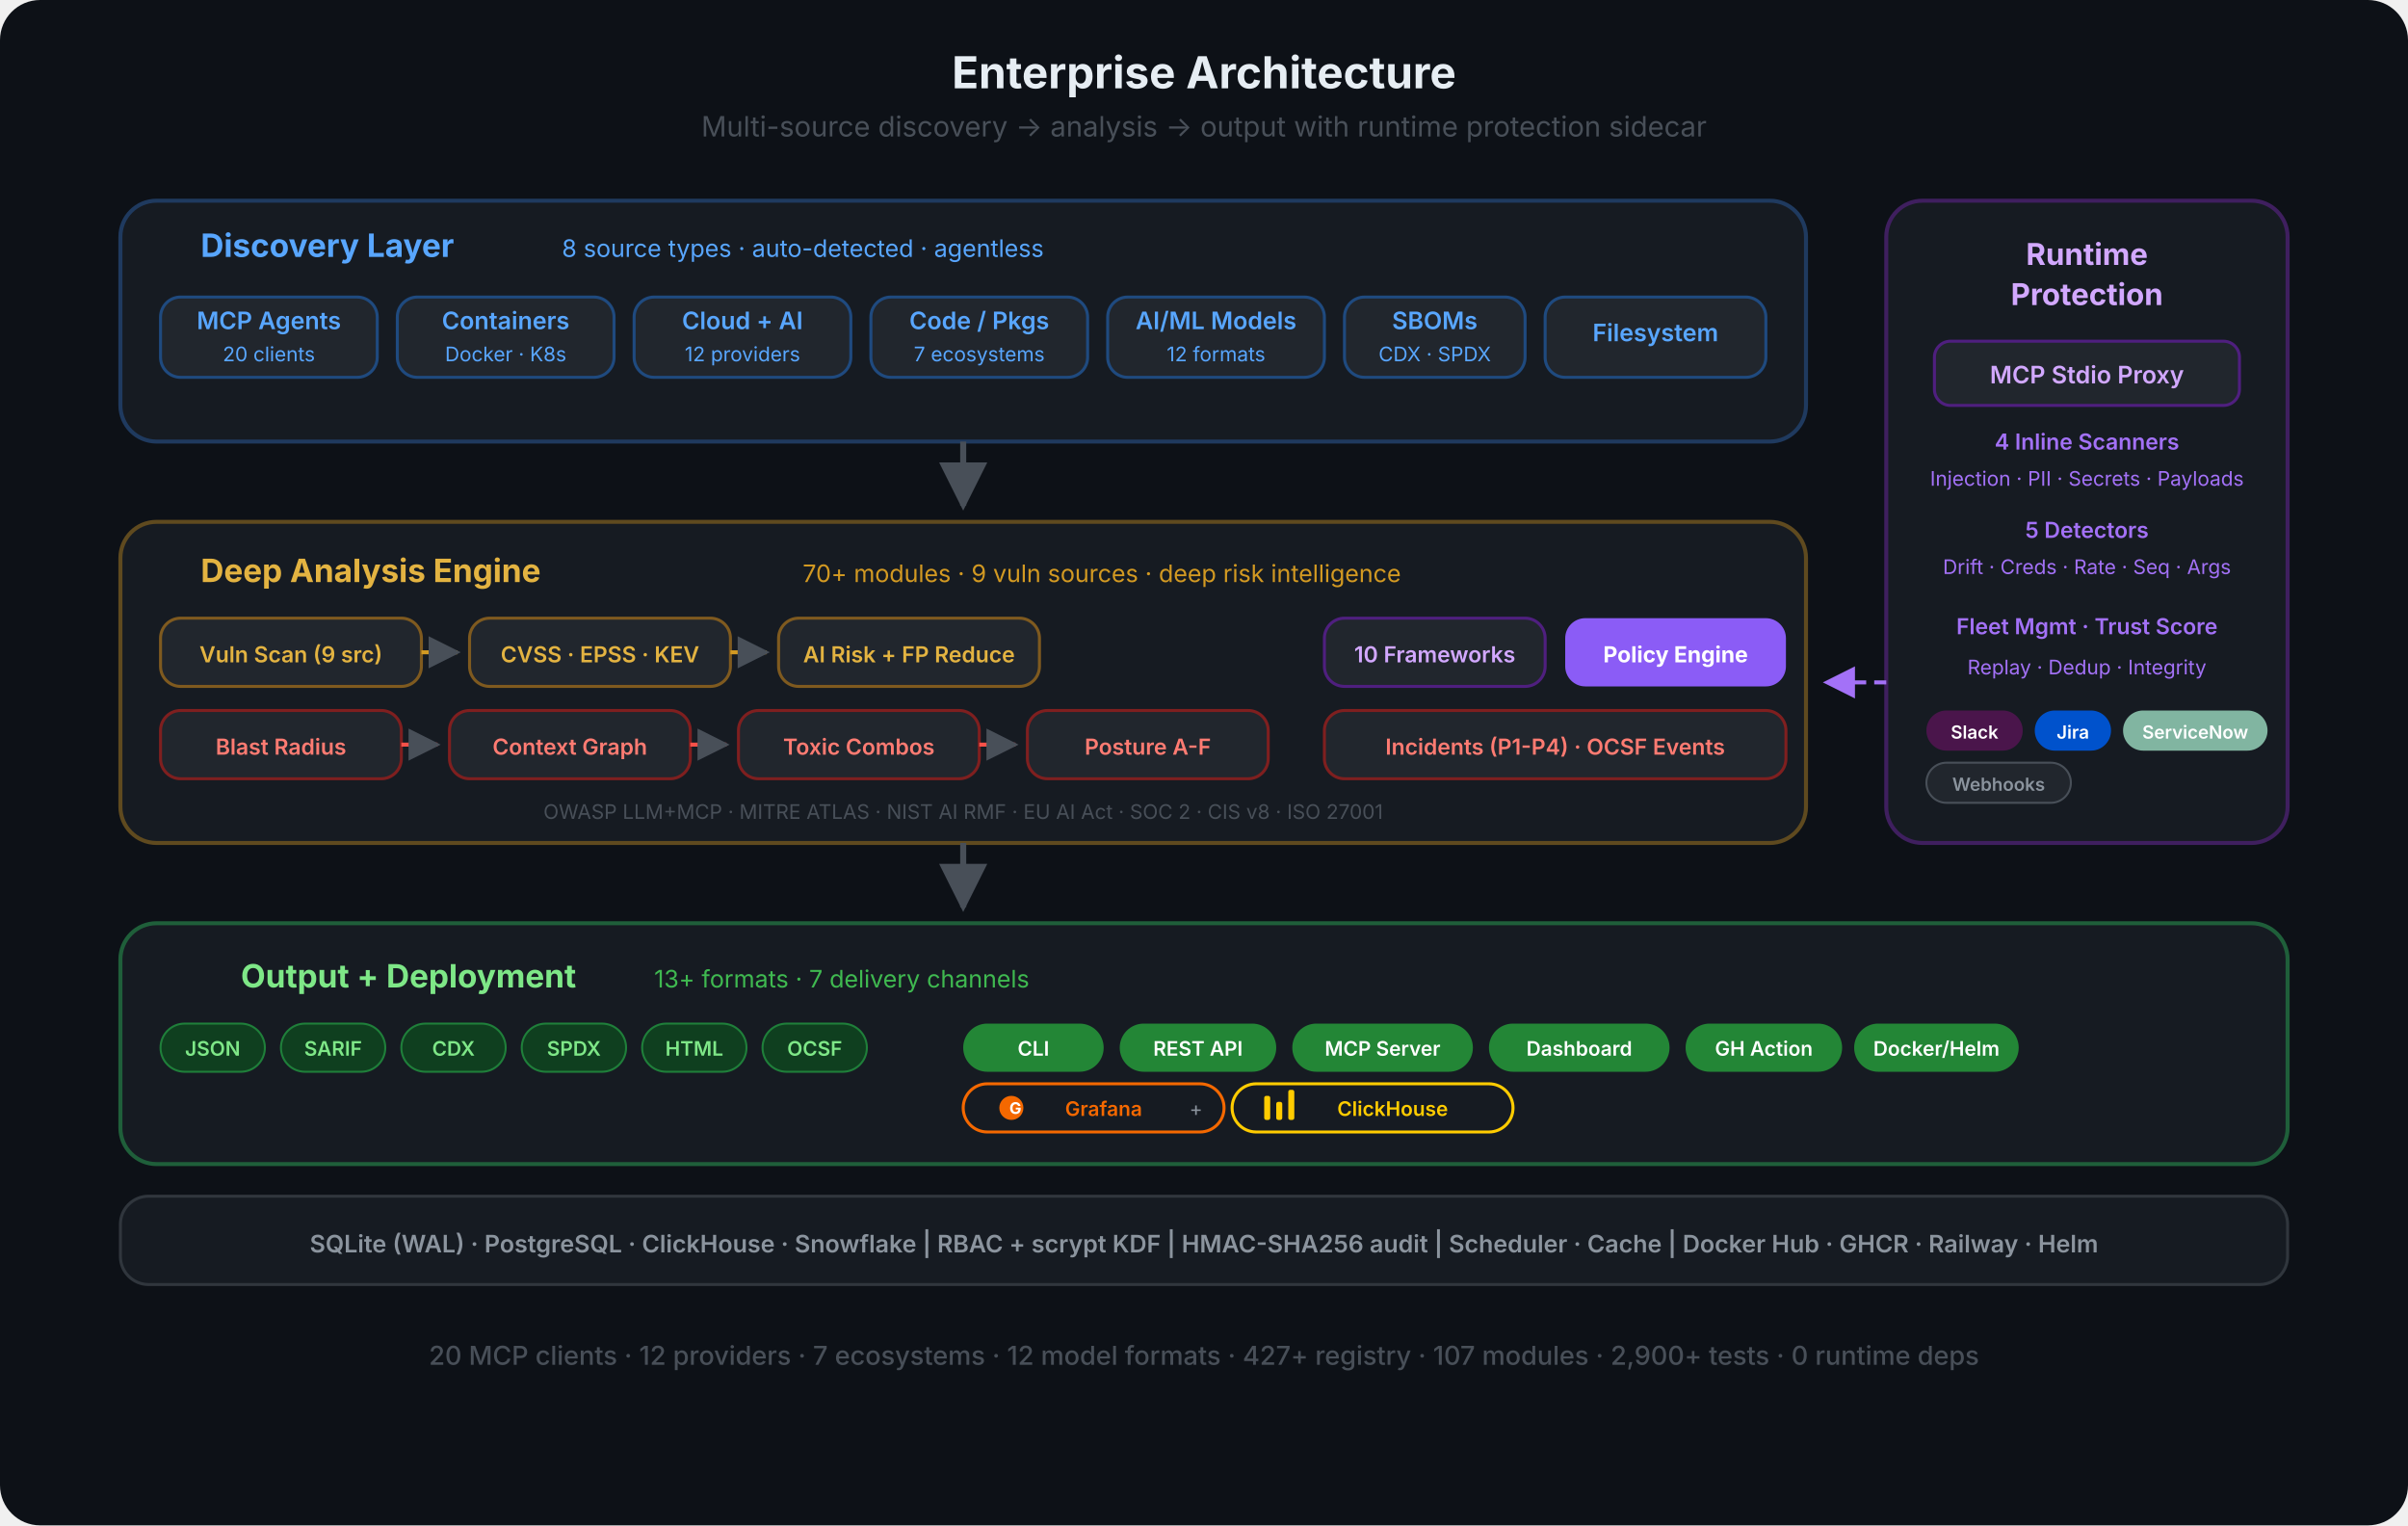
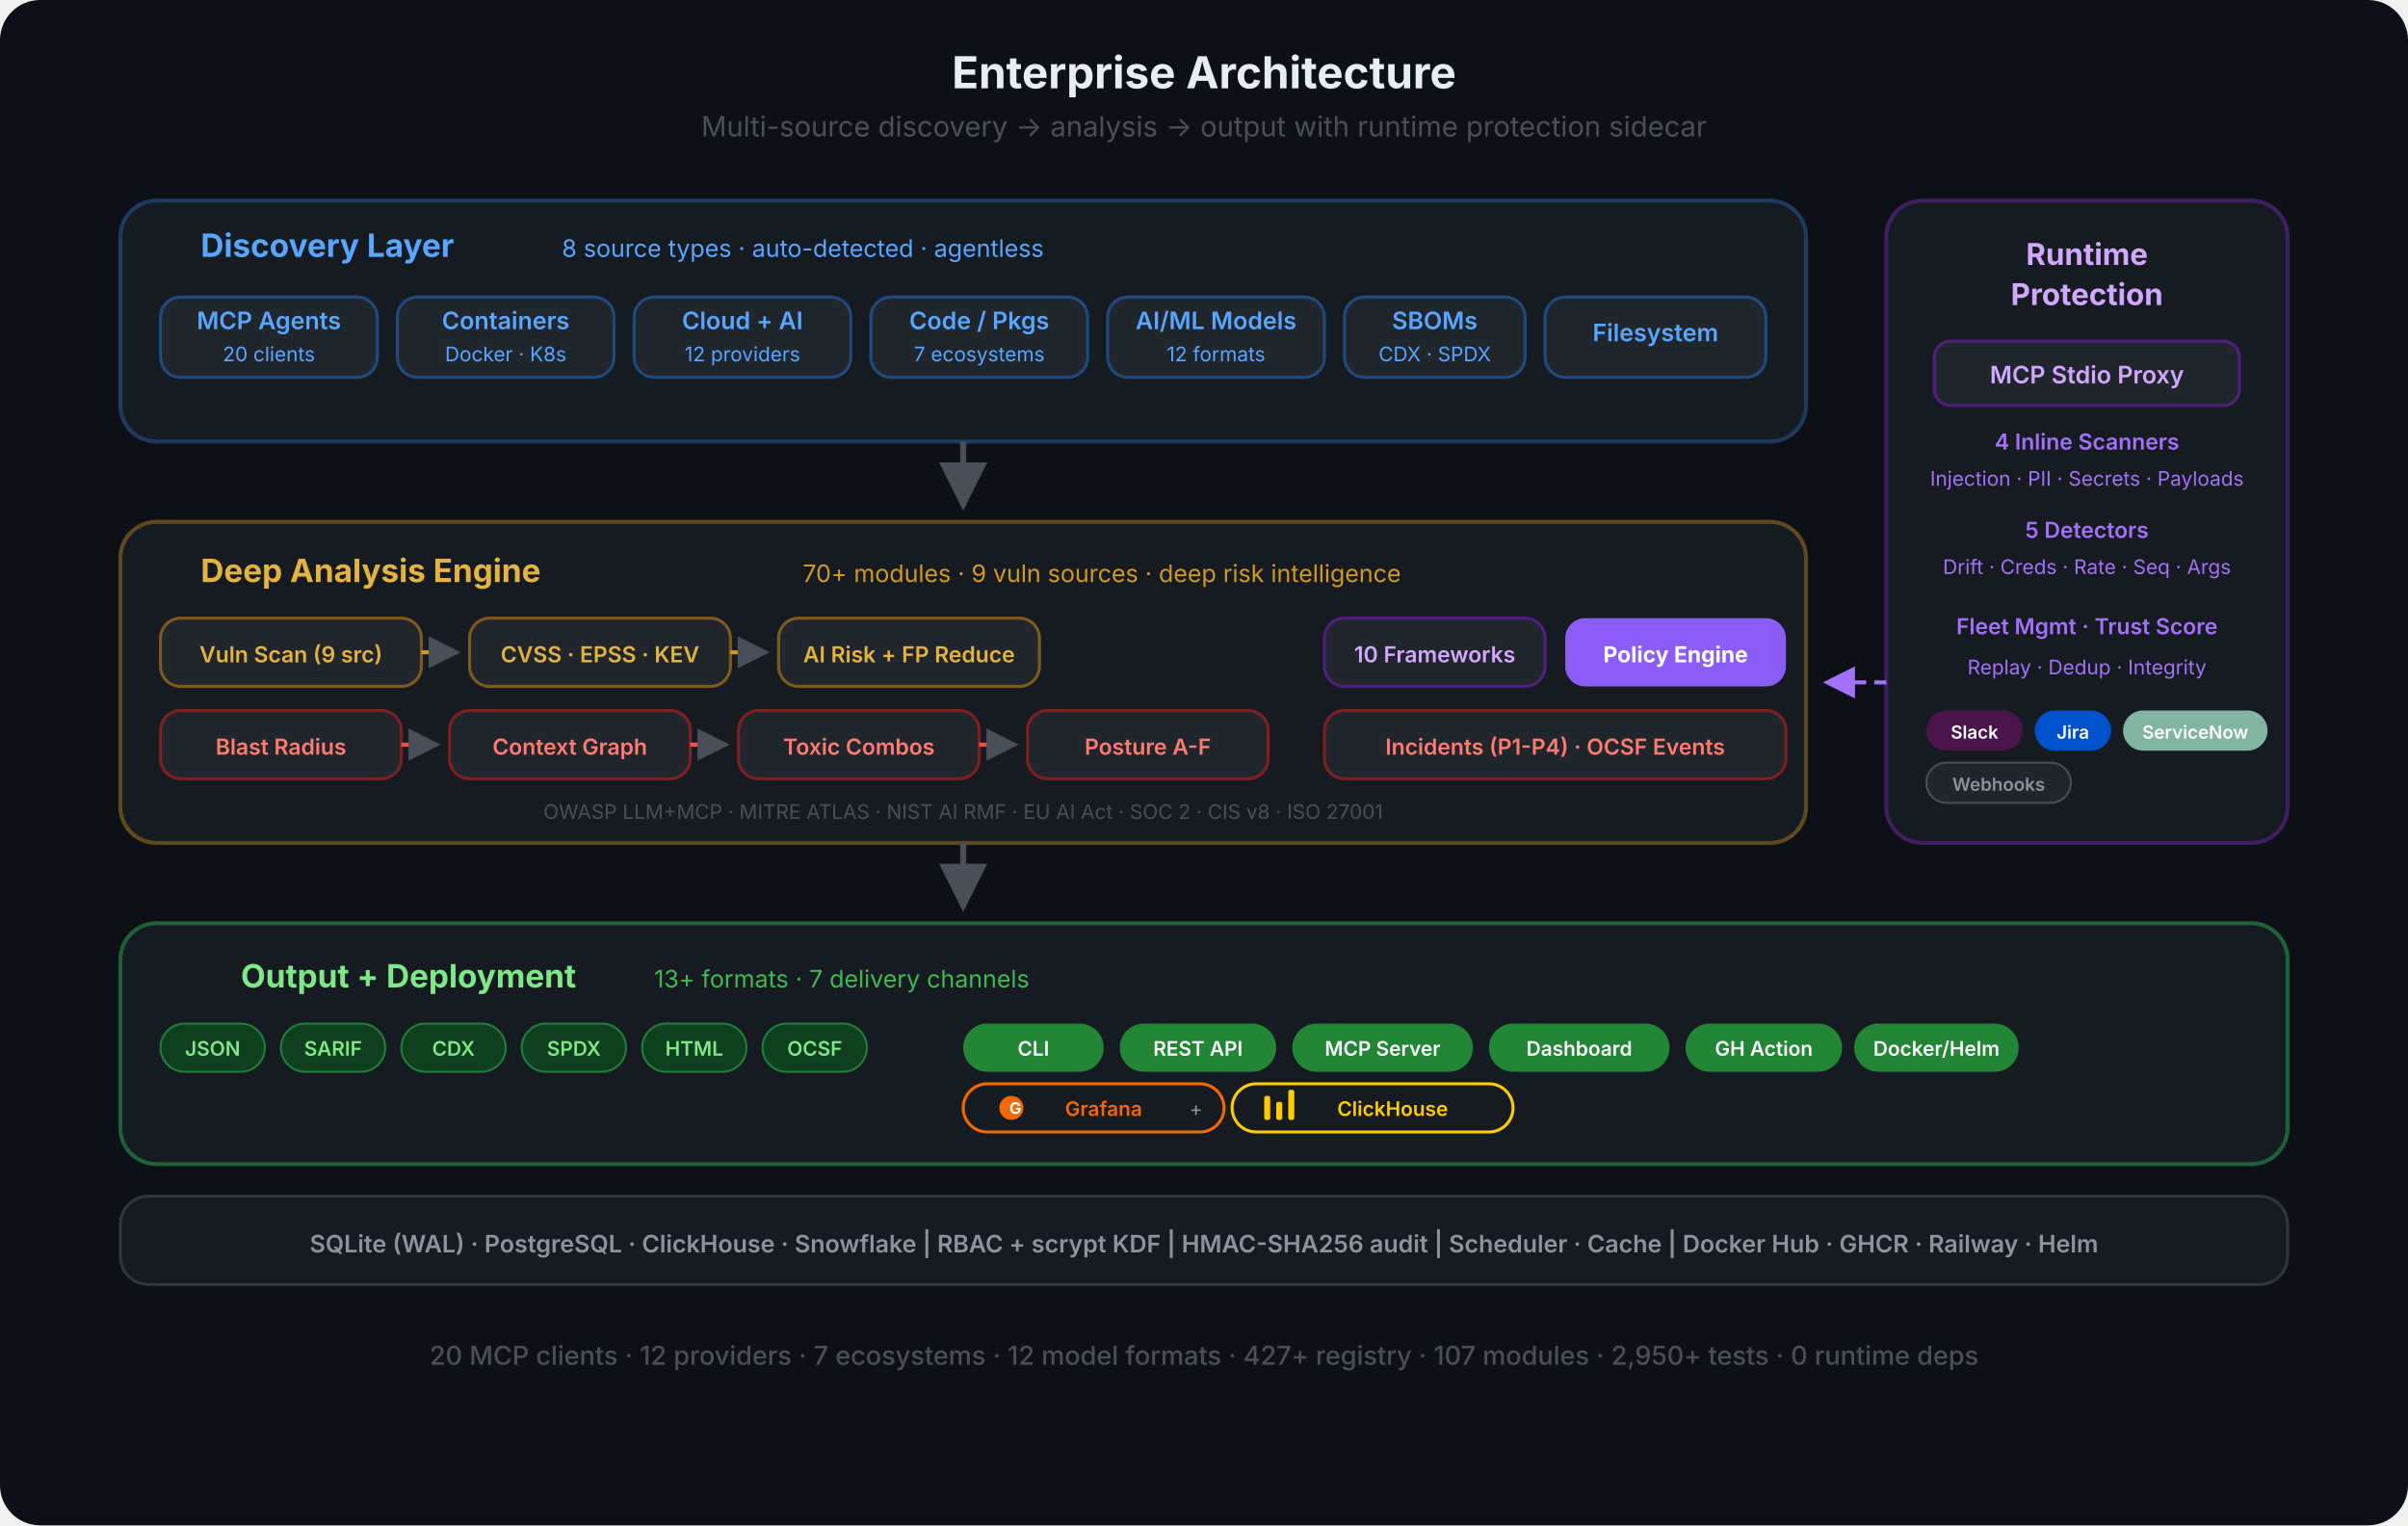
<svg xmlns="http://www.w3.org/2000/svg" viewBox="0 0 1200 760" fill="none">
  <defs>
    <marker id="eo-a" viewBox="0 0 10 10" refX="9" refY="5" markerWidth="8" markerHeight="8" orient="auto-start-reverse">
      <path d="M0 0 L10 5 L0 10 Z" fill="#484f58" />
    </marker>
    <marker id="eo-a-p" viewBox="0 0 10 10" refX="9" refY="5" markerWidth="8" markerHeight="8" orient="auto-start-reverse">
      <path d="M0 0 L10 5 L0 10 Z" fill="#a371f7" />
    </marker>
  </defs>
  <rect width="1200" height="760" rx="20" fill="#0d1117" />
  <text x="600" y="44" text-anchor="middle" font-family="-apple-system, BlinkMacSystemFont, 'Segoe UI', sans-serif" font-size="22" font-weight="700" fill="#e6edf3">Enterprise Architecture</text>
  <text x="600" y="68" text-anchor="middle" font-family="-apple-system, BlinkMacSystemFont, 'Segoe UI', sans-serif" font-size="14" fill="#484f58">Multi-source discovery  →  analysis  →  output  with runtime protection sidecar</text>
  <rect x="60" y="100" width="840" height="120" rx="18" fill="#161b22" stroke="#1f3a5f" stroke-width="2" />
  <text x="100" y="128" text-anchor="start" font-family="-apple-system, BlinkMacSystemFont, 'Segoe UI', sans-serif" font-size="16" font-weight="700" fill="#58a6ff">Discovery Layer</text>
  <text x="280" y="128" text-anchor="start" font-family="-apple-system, BlinkMacSystemFont, 'Segoe UI', sans-serif" font-size="12" fill="#58a6ff">8 source types · auto-detected · agentless</text>
  <rect x="80" y="148" width="108" height="40" rx="10" fill="#21262d" stroke="#1f4a7f" stroke-width="1.5" />
  <text x="134" y="164" text-anchor="middle" font-family="-apple-system, BlinkMacSystemFont, 'Segoe UI', sans-serif" font-size="12" font-weight="600" fill="#58a6ff">MCP Agents</text>
  <text x="134" y="180" text-anchor="middle" font-family="-apple-system, BlinkMacSystemFont, 'Segoe UI', sans-serif" font-size="10" fill="#58a6ff">20 clients</text>
  <rect x="198" y="148" width="108" height="40" rx="10" fill="#21262d" stroke="#1f4a7f" stroke-width="1.5" />
  <text x="252" y="164" text-anchor="middle" font-family="-apple-system, BlinkMacSystemFont, 'Segoe UI', sans-serif" font-size="12" font-weight="600" fill="#58a6ff">Containers</text>
  <text x="252" y="180" text-anchor="middle" font-family="-apple-system, BlinkMacSystemFont, 'Segoe UI', sans-serif" font-size="10" fill="#58a6ff">Docker · K8s</text>
  <rect x="316" y="148" width="108" height="40" rx="10" fill="#21262d" stroke="#1f4a7f" stroke-width="1.5" />
  <text x="370" y="164" text-anchor="middle" font-family="-apple-system, BlinkMacSystemFont, 'Segoe UI', sans-serif" font-size="12" font-weight="600" fill="#58a6ff">Cloud + AI</text>
  <text x="370" y="180" text-anchor="middle" font-family="-apple-system, BlinkMacSystemFont, 'Segoe UI', sans-serif" font-size="10" fill="#58a6ff">12 providers</text>
  <rect x="434" y="148" width="108" height="40" rx="10" fill="#21262d" stroke="#1f4a7f" stroke-width="1.5" />
  <text x="488" y="164" text-anchor="middle" font-family="-apple-system, BlinkMacSystemFont, 'Segoe UI', sans-serif" font-size="12" font-weight="600" fill="#58a6ff">Code / Pkgs</text>
  <text x="488" y="180" text-anchor="middle" font-family="-apple-system, BlinkMacSystemFont, 'Segoe UI', sans-serif" font-size="10" fill="#58a6ff">7 ecosystems</text>
  <rect x="552" y="148" width="108" height="40" rx="10" fill="#21262d" stroke="#1f4a7f" stroke-width="1.5" />
  <text x="606" y="164" text-anchor="middle" font-family="-apple-system, BlinkMacSystemFont, 'Segoe UI', sans-serif" font-size="12" font-weight="600" fill="#58a6ff">AI/ML Models</text>
  <text x="606" y="180" text-anchor="middle" font-family="-apple-system, BlinkMacSystemFont, 'Segoe UI', sans-serif" font-size="10" fill="#58a6ff">12 formats</text>
  <rect x="670" y="148" width="90" height="40" rx="10" fill="#21262d" stroke="#1f4a7f" stroke-width="1.5" />
  <text x="715" y="164" text-anchor="middle" font-family="-apple-system, BlinkMacSystemFont, 'Segoe UI', sans-serif" font-size="12" font-weight="600" fill="#58a6ff">SBOMs</text>
  <text x="715" y="180" text-anchor="middle" font-family="-apple-system, BlinkMacSystemFont, 'Segoe UI', sans-serif" font-size="10" fill="#58a6ff">CDX · SPDX</text>
  <rect x="770" y="148" width="110" height="40" rx="10" fill="#21262d" stroke="#1f4a7f" stroke-width="1.5" />
  <text x="825" y="170" text-anchor="middle" font-family="-apple-system, BlinkMacSystemFont, 'Segoe UI', sans-serif" font-size="12" font-weight="600" fill="#58a6ff">Filesystem</text>
  <path d="M480 220 L480 252" stroke="#484f58" stroke-width="3" fill="none" marker-end="url(#eo-a)" />
  <rect x="940" y="100" width="200" height="320" rx="18" fill="#161b22" stroke="#3f1f5f" stroke-width="2" />
  <text x="1040" y="132" text-anchor="middle" font-family="-apple-system, BlinkMacSystemFont, 'Segoe UI', sans-serif" font-size="15" font-weight="700" fill="#d2a8ff">Runtime</text>
  <text x="1040" y="152" text-anchor="middle" font-family="-apple-system, BlinkMacSystemFont, 'Segoe UI', sans-serif" font-size="15" font-weight="700" fill="#d2a8ff">Protection</text>
  <rect x="964" y="170" width="152" height="32" rx="8" fill="#21262d" stroke="#4f1f7f" stroke-width="1.5" />
  <text x="1040" y="191" text-anchor="middle" font-family="-apple-system, BlinkMacSystemFont, 'Segoe UI', sans-serif" font-size="12" font-weight="600" fill="#d2a8ff">MCP Stdio Proxy</text>
  <text x="1040" y="224" text-anchor="middle" font-family="-apple-system, BlinkMacSystemFont, 'Segoe UI', sans-serif" font-size="11" font-weight="600" fill="#a371f7">4 Inline Scanners</text>
  <text x="1040" y="242" text-anchor="middle" font-family="-apple-system, BlinkMacSystemFont, 'Segoe UI', sans-serif" font-size="10" fill="#a371f7">Injection · PII · Secrets · Payloads</text>
  <text x="1040" y="268" text-anchor="middle" font-family="-apple-system, BlinkMacSystemFont, 'Segoe UI', sans-serif" font-size="11" font-weight="600" fill="#a371f7">5 Detectors</text>
  <text x="1040" y="286" text-anchor="middle" font-family="-apple-system, BlinkMacSystemFont, 'Segoe UI', sans-serif" font-size="10" fill="#a371f7">Drift · Creds · Rate · Seq · Args</text>
  <text x="1040" y="316" text-anchor="middle" font-family="-apple-system, BlinkMacSystemFont, 'Segoe UI', sans-serif" font-size="11" font-weight="600" fill="#a371f7">Fleet Mgmt · Trust Score</text>
  <text x="1040" y="336" text-anchor="middle" font-family="-apple-system, BlinkMacSystemFont, 'Segoe UI', sans-serif" font-size="10" fill="#a371f7">Replay · Dedup · Integrity</text>
  <rect x="960" y="354" width="48" height="20" rx="10" fill="#4A154B" />
  <text x="984" y="368" text-anchor="middle" font-family="-apple-system, BlinkMacSystemFont, 'Segoe UI', sans-serif" font-size="9" font-weight="600" fill="#fff">Slack</text>
  <rect x="1014" y="354" width="38" height="20" rx="10" fill="#0052CC" />
  <text x="1033" y="368" text-anchor="middle" font-family="-apple-system, BlinkMacSystemFont, 'Segoe UI', sans-serif" font-size="9" font-weight="600" fill="#fff">Jira</text>
  <rect x="1058" y="354" width="72" height="20" rx="10" fill="#81b5a1" />
  <text x="1094" y="368" text-anchor="middle" font-family="-apple-system, BlinkMacSystemFont, 'Segoe UI', sans-serif" font-size="9" font-weight="600" fill="#fff">ServiceNow</text>
  <rect x="960" y="380" width="72" height="20" rx="10" fill="#21262d" stroke="#484f58" stroke-width="1" />
  <text x="996" y="394" text-anchor="middle" font-family="-apple-system, BlinkMacSystemFont, 'Segoe UI', sans-serif" font-size="9" font-weight="600" fill="#8b949e">Webhooks</text>
  <path d="M940 340 L910 340" stroke="#a371f7" stroke-width="2" fill="none" stroke-dasharray="6 4" marker-end="url(#eo-a-p)" />
  <rect x="60" y="260" width="840" height="160" rx="18" fill="#161b22" stroke="#5f4a1f" stroke-width="2" />
  <text x="100" y="290" text-anchor="start" font-family="-apple-system, BlinkMacSystemFont, 'Segoe UI', sans-serif" font-size="16" font-weight="700" fill="#e3b341">Deep Analysis Engine</text>
  <text x="400" y="290" text-anchor="start" font-family="-apple-system, BlinkMacSystemFont, 'Segoe UI', sans-serif" font-size="12" fill="#d29922">70+ modules · 9 vuln sources · deep risk intelligence</text>
  <rect x="80" y="308" width="130" height="34" rx="10" fill="#21262d" stroke="#7f5a1f" stroke-width="1.5" />
  <text x="145" y="330" text-anchor="middle" font-family="-apple-system, BlinkMacSystemFont, 'Segoe UI', sans-serif" font-size="11" font-weight="600" fill="#e3b341">Vuln Scan (9 src)</text>
  <path d="M210 325 L228 325" stroke="#d29922" stroke-width="2" fill="none" marker-end="url(#eo-a)" />
  <rect x="234" y="308" width="130" height="34" rx="10" fill="#21262d" stroke="#7f5a1f" stroke-width="1.5" />
  <text x="299" y="330" text-anchor="middle" font-family="-apple-system, BlinkMacSystemFont, 'Segoe UI', sans-serif" font-size="11" font-weight="600" fill="#e3b341">CVSS · EPSS · KEV</text>
  <path d="M364 325 L382 325" stroke="#d29922" stroke-width="2" fill="none" marker-end="url(#eo-a)" />
  <rect x="388" y="308" width="130" height="34" rx="10" fill="#21262d" stroke="#7f5a1f" stroke-width="1.5" />
  <text x="453" y="330" text-anchor="middle" font-family="-apple-system, BlinkMacSystemFont, 'Segoe UI', sans-serif" font-size="11" font-weight="600" fill="#e3b341">AI Risk + FP Reduce</text>
  <rect x="80" y="354" width="120" height="34" rx="10" fill="#21262d" stroke="#7f1f1f" stroke-width="1.5" />
  <text x="140" y="376" text-anchor="middle" font-family="-apple-system, BlinkMacSystemFont, 'Segoe UI', sans-serif" font-size="11" font-weight="600" fill="#ff7b72">Blast Radius</text>
  <path d="M200 371 L218 371" stroke="#f85149" stroke-width="2" fill="none" marker-end="url(#eo-a)" />
  <rect x="224" y="354" width="120" height="34" rx="10" fill="#21262d" stroke="#7f1f1f" stroke-width="1.5" />
  <text x="284" y="376" text-anchor="middle" font-family="-apple-system, BlinkMacSystemFont, 'Segoe UI', sans-serif" font-size="11" font-weight="600" fill="#ff7b72">Context Graph</text>
  <path d="M344 371 L362 371" stroke="#f85149" stroke-width="2" fill="none" marker-end="url(#eo-a)" />
  <rect x="368" y="354" width="120" height="34" rx="10" fill="#21262d" stroke="#7f1f1f" stroke-width="1.5" />
  <text x="428" y="376" text-anchor="middle" font-family="-apple-system, BlinkMacSystemFont, 'Segoe UI', sans-serif" font-size="11" font-weight="600" fill="#ff7b72">Toxic Combos</text>
  <path d="M488 371 L506 371" stroke="#f85149" stroke-width="2" fill="none" marker-end="url(#eo-a)" />
  <rect x="512" y="354" width="120" height="34" rx="10" fill="#21262d" stroke="#7f1f1f" stroke-width="1.5" />
  <text x="572" y="376" text-anchor="middle" font-family="-apple-system, BlinkMacSystemFont, 'Segoe UI', sans-serif" font-size="11" font-weight="600" fill="#ff7b72">Posture A-F</text>
  <rect x="660" y="308" width="110" height="34" rx="10" fill="#21262d" stroke="#4f1f7f" stroke-width="1.5" />
  <text x="715" y="330" text-anchor="middle" font-family="-apple-system, BlinkMacSystemFont, 'Segoe UI', sans-serif" font-size="11" font-weight="600" fill="#d2a8ff">10 Frameworks</text>
  <rect x="780" y="308" width="110" height="34" rx="10" fill="#8b5cf6" />
  <text x="835" y="330" text-anchor="middle" font-family="-apple-system, BlinkMacSystemFont, 'Segoe UI', sans-serif" font-size="11" font-weight="700" fill="#fff">Policy Engine</text>
  <rect x="660" y="354" width="230" height="34" rx="10" fill="#21262d" stroke="#7f1f1f" stroke-width="1.5" />
  <text x="775" y="376" text-anchor="middle" font-family="-apple-system, BlinkMacSystemFont, 'Segoe UI', sans-serif" font-size="11" font-weight="600" fill="#ff7b72">Incidents (P1-P4) · OCSF Events</text>
  <text x="480" y="408" text-anchor="middle" font-family="-apple-system, BlinkMacSystemFont, 'Segoe UI', sans-serif" font-size="10" fill="#484f58">OWASP LLM+MCP · MITRE ATLAS · NIST AI RMF · EU AI Act · SOC 2 · CIS v8 · ISO 27001</text>
  <path d="M480 420 L480 452" stroke="#484f58" stroke-width="3" fill="none" marker-end="url(#eo-a)" />
  <rect x="60" y="460" width="1080" height="120" rx="18" fill="#161b22" stroke="#1f5f3a" stroke-width="2" />
  <text x="120" y="492" text-anchor="start" font-family="-apple-system, BlinkMacSystemFont, 'Segoe UI', sans-serif" font-size="16" font-weight="700" fill="#7ee787">Output + Deployment</text>
  <text x="326" y="492" text-anchor="start" font-family="-apple-system, BlinkMacSystemFont, 'Segoe UI', sans-serif" font-size="12" fill="#3fb950">13+ formats · 7 delivery channels</text>
  <rect x="80" y="510" width="52" height="24" rx="12" fill="#0f3f1f" stroke="#1f7f3a" stroke-width="1" />
  <text x="106" y="526" text-anchor="middle" font-family="-apple-system, BlinkMacSystemFont, 'Segoe UI', sans-serif" font-size="10" font-weight="600" fill="#7ee787">JSON</text>
  <rect x="140" y="510" width="52" height="24" rx="12" fill="#0f3f1f" stroke="#1f7f3a" stroke-width="1" />
  <text x="166" y="526" text-anchor="middle" font-family="-apple-system, BlinkMacSystemFont, 'Segoe UI', sans-serif" font-size="10" font-weight="600" fill="#7ee787">SARIF</text>
  <rect x="200" y="510" width="52" height="24" rx="12" fill="#0f3f1f" stroke="#1f7f3a" stroke-width="1" />
  <text x="226" y="526" text-anchor="middle" font-family="-apple-system, BlinkMacSystemFont, 'Segoe UI', sans-serif" font-size="10" font-weight="600" fill="#7ee787">CDX</text>
  <rect x="260" y="510" width="52" height="24" rx="12" fill="#0f3f1f" stroke="#1f7f3a" stroke-width="1" />
  <text x="286" y="526" text-anchor="middle" font-family="-apple-system, BlinkMacSystemFont, 'Segoe UI', sans-serif" font-size="10" font-weight="600" fill="#7ee787">SPDX</text>
  <rect x="320" y="510" width="52" height="24" rx="12" fill="#0f3f1f" stroke="#1f7f3a" stroke-width="1" />
  <text x="346" y="526" text-anchor="middle" font-family="-apple-system, BlinkMacSystemFont, 'Segoe UI', sans-serif" font-size="10" font-weight="600" fill="#7ee787">HTML</text>
  <rect x="380" y="510" width="52" height="24" rx="12" fill="#0f3f1f" stroke="#1f7f3a" stroke-width="1" />
  <text x="406" y="526" text-anchor="middle" font-family="-apple-system, BlinkMacSystemFont, 'Segoe UI', sans-serif" font-size="10" font-weight="600" fill="#7ee787">OCSF</text>
  <rect x="480" y="510" width="70" height="24" rx="12" fill="#238636" />
  <text x="515" y="526" text-anchor="middle" font-family="-apple-system, BlinkMacSystemFont, 'Segoe UI', sans-serif" font-size="10" font-weight="600" fill="#fff">CLI</text>
  <rect x="558" y="510" width="78" height="24" rx="12" fill="#238636" />
  <text x="597" y="526" text-anchor="middle" font-family="-apple-system, BlinkMacSystemFont, 'Segoe UI', sans-serif" font-size="10" font-weight="600" fill="#fff">REST API</text>
  <rect x="644" y="510" width="90" height="24" rx="12" fill="#238636" />
  <text x="689" y="526" text-anchor="middle" font-family="-apple-system, BlinkMacSystemFont, 'Segoe UI', sans-serif" font-size="10" font-weight="600" fill="#fff">MCP Server</text>
  <rect x="742" y="510" width="90" height="24" rx="12" fill="#238636" />
  <text x="787" y="526" text-anchor="middle" font-family="-apple-system, BlinkMacSystemFont, 'Segoe UI', sans-serif" font-size="10" font-weight="600" fill="#fff">Dashboard</text>
  <rect x="840" y="510" width="78" height="24" rx="12" fill="#238636" />
  <text x="879" y="526" text-anchor="middle" font-family="-apple-system, BlinkMacSystemFont, 'Segoe UI', sans-serif" font-size="10" font-weight="600" fill="#fff">GH Action</text>
  <rect x="924" y="510" width="82" height="24" rx="12" fill="#238636" />
  <text x="965" y="526" text-anchor="middle" font-family="-apple-system, BlinkMacSystemFont, 'Segoe UI', sans-serif" font-size="10" font-weight="600" fill="#fff">Docker/Helm</text>
  <rect x="480" y="540" width="130" height="24" rx="12" fill="none" stroke="#F46800" stroke-width="1.5" />
  <circle cx="504" cy="552" r="6" fill="#F46800" />
  <text x="506" y="555" text-anchor="middle" font-family="-apple-system, BlinkMacSystemFont, 'Segoe UI', sans-serif" font-size="8" font-weight="700" fill="#fff">G</text>
  <text x="550" y="556" text-anchor="middle" font-family="-apple-system, BlinkMacSystemFont, 'Segoe UI', sans-serif" font-size="10" font-weight="600" fill="#F46800">Grafana</text>
  <text x="596" y="556" text-anchor="middle" font-family="-apple-system, BlinkMacSystemFont, 'Segoe UI', sans-serif" font-size="10" fill="#8b949e">+</text>
  <rect x="614" y="540" width="140" height="24" rx="12" fill="none" stroke="#FFCC00" stroke-width="1.5" />
  <rect x="630" y="546" width="3" height="12" rx="1" fill="#FFCC00" />
  <rect x="636" y="549" width="3" height="9" rx="1" fill="#FFCC00" />
  <rect x="642" y="543" width="3" height="15" rx="1" fill="#FFCC00" />
  <text x="694" y="556" text-anchor="middle" font-family="-apple-system, BlinkMacSystemFont, 'Segoe UI', sans-serif" font-size="10" font-weight="600" fill="#FFCC00">ClickHouse</text>
  <rect x="60" y="596" width="1080" height="44" rx="14" fill="#161b22" stroke="#30363d" stroke-width="1.5" />
  <text x="600" y="624" text-anchor="middle" font-family="-apple-system, BlinkMacSystemFont, 'Segoe UI', sans-serif" font-size="12" font-weight="600" fill="#8b949e">SQLite (WAL) · PostgreSQL · ClickHouse · Snowflake  |  RBAC + scrypt KDF  |  HMAC-SHA256 audit  |  Scheduler · Cache  |  Docker Hub · GHCR · Railway · Helm</text>
-   <text x="600" y="680" text-anchor="middle" font-family="-apple-system, BlinkMacSystemFont, 'Segoe UI', sans-serif" font-size="13" font-weight="500" fill="#484f58">20 MCP clients · 12 providers · 7 ecosystems · 12 model formats · 427+ registry · 107 modules · 2,900+ tests · 0 runtime deps</text>
+   <text x="600" y="680" text-anchor="middle" font-family="-apple-system, BlinkMacSystemFont, 'Segoe UI', sans-serif" font-size="13" font-weight="500" fill="#484f58">20 MCP clients · 12 providers · 7 ecosystems · 12 model formats · 427+ registry · 107 modules · 2,950+ tests · 0 runtime deps</text>
</svg>
